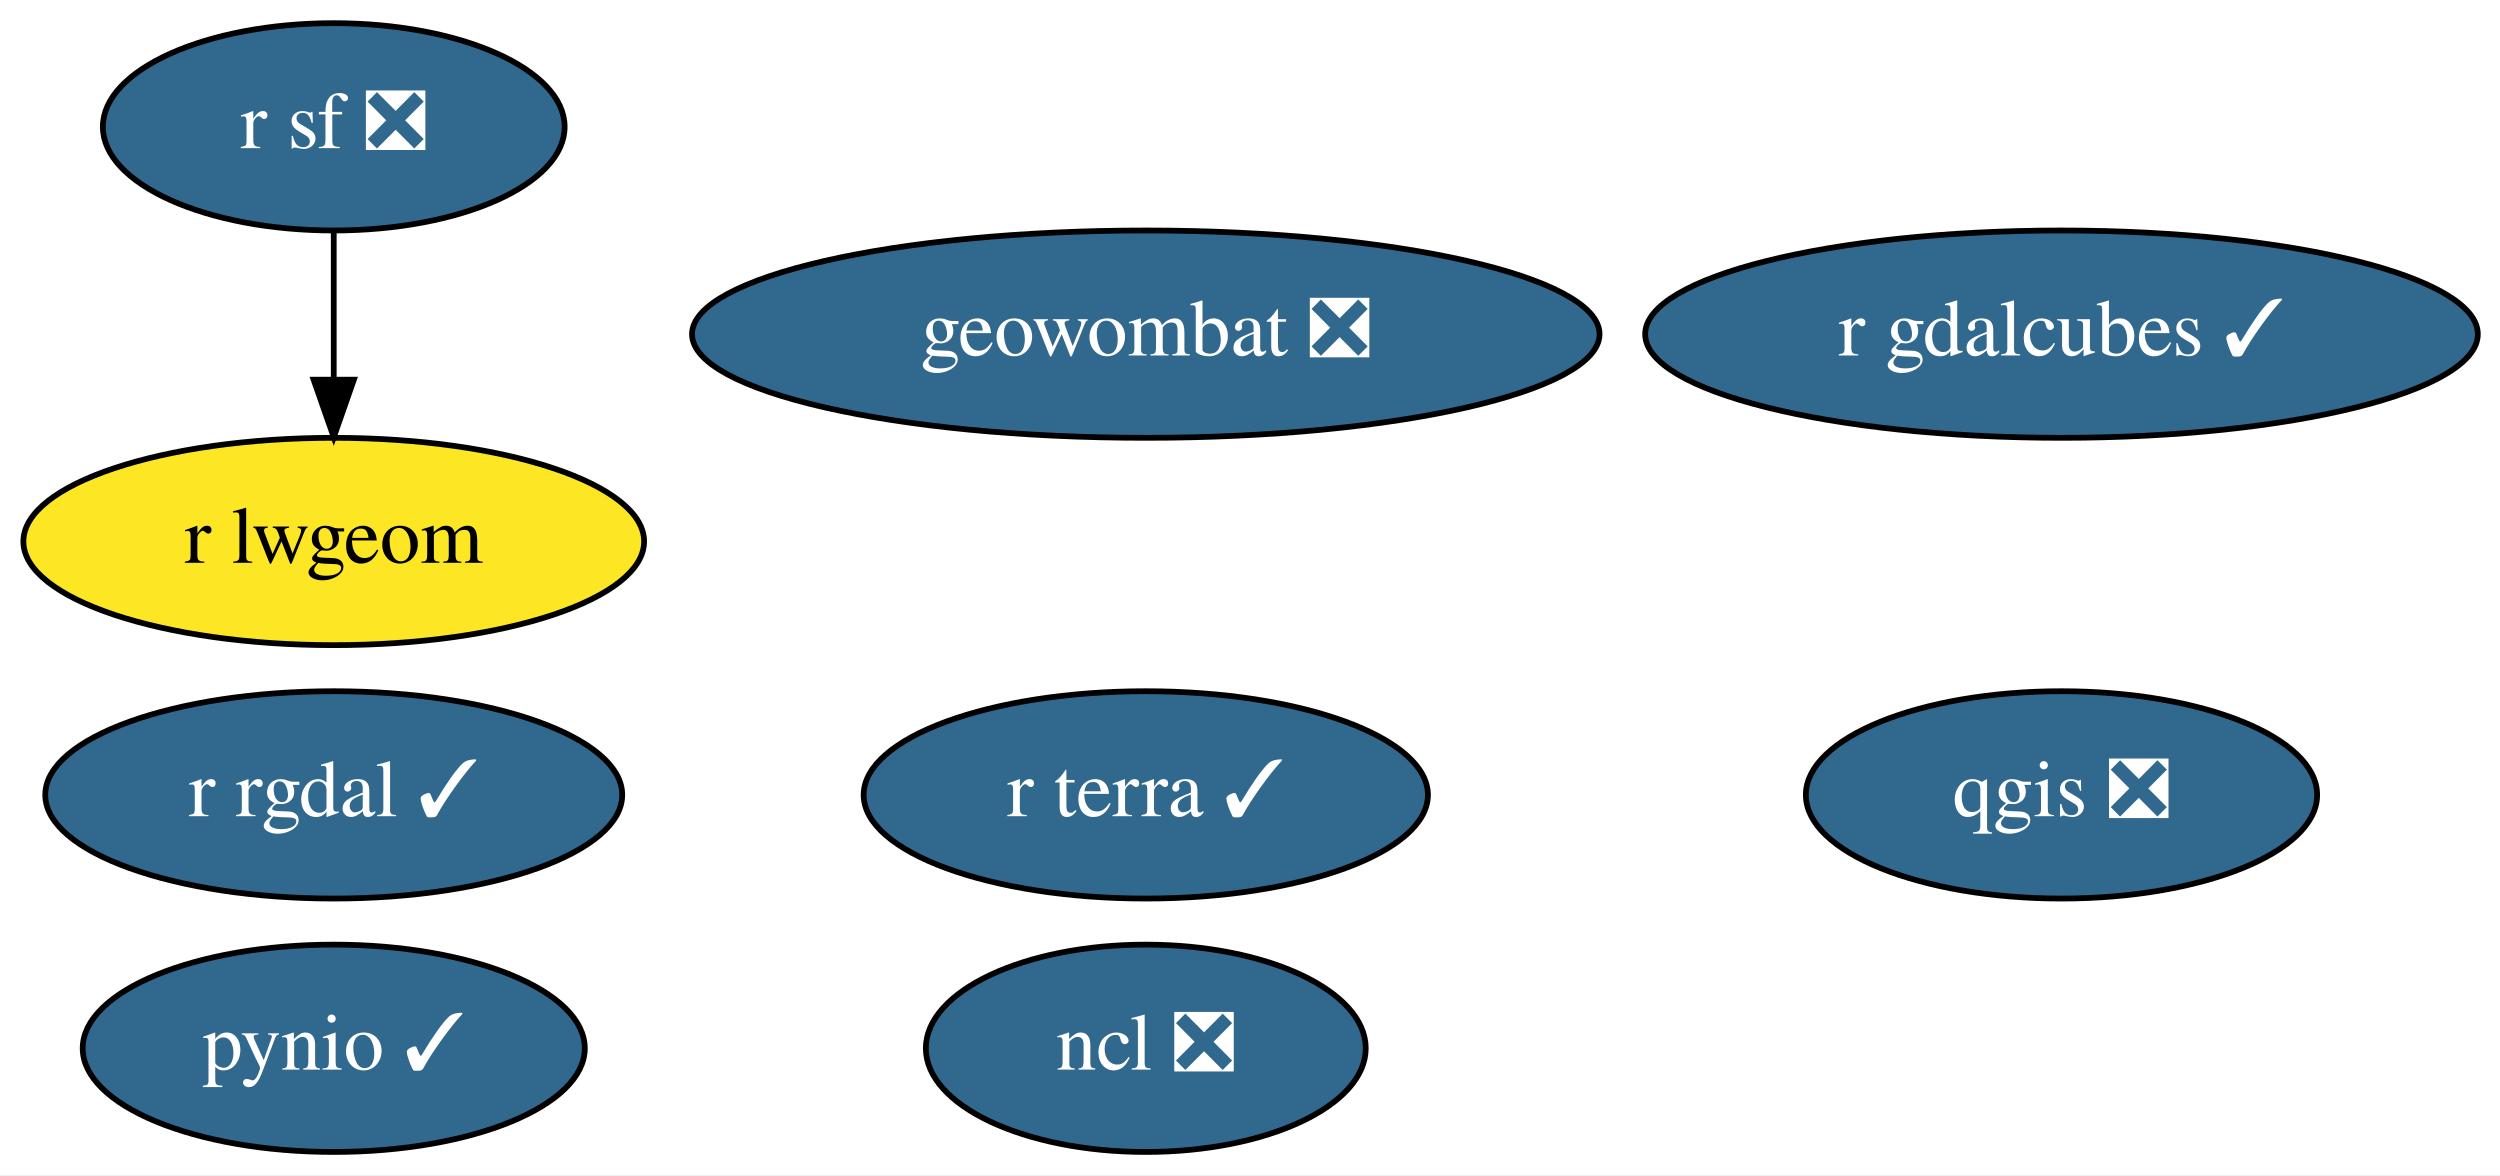
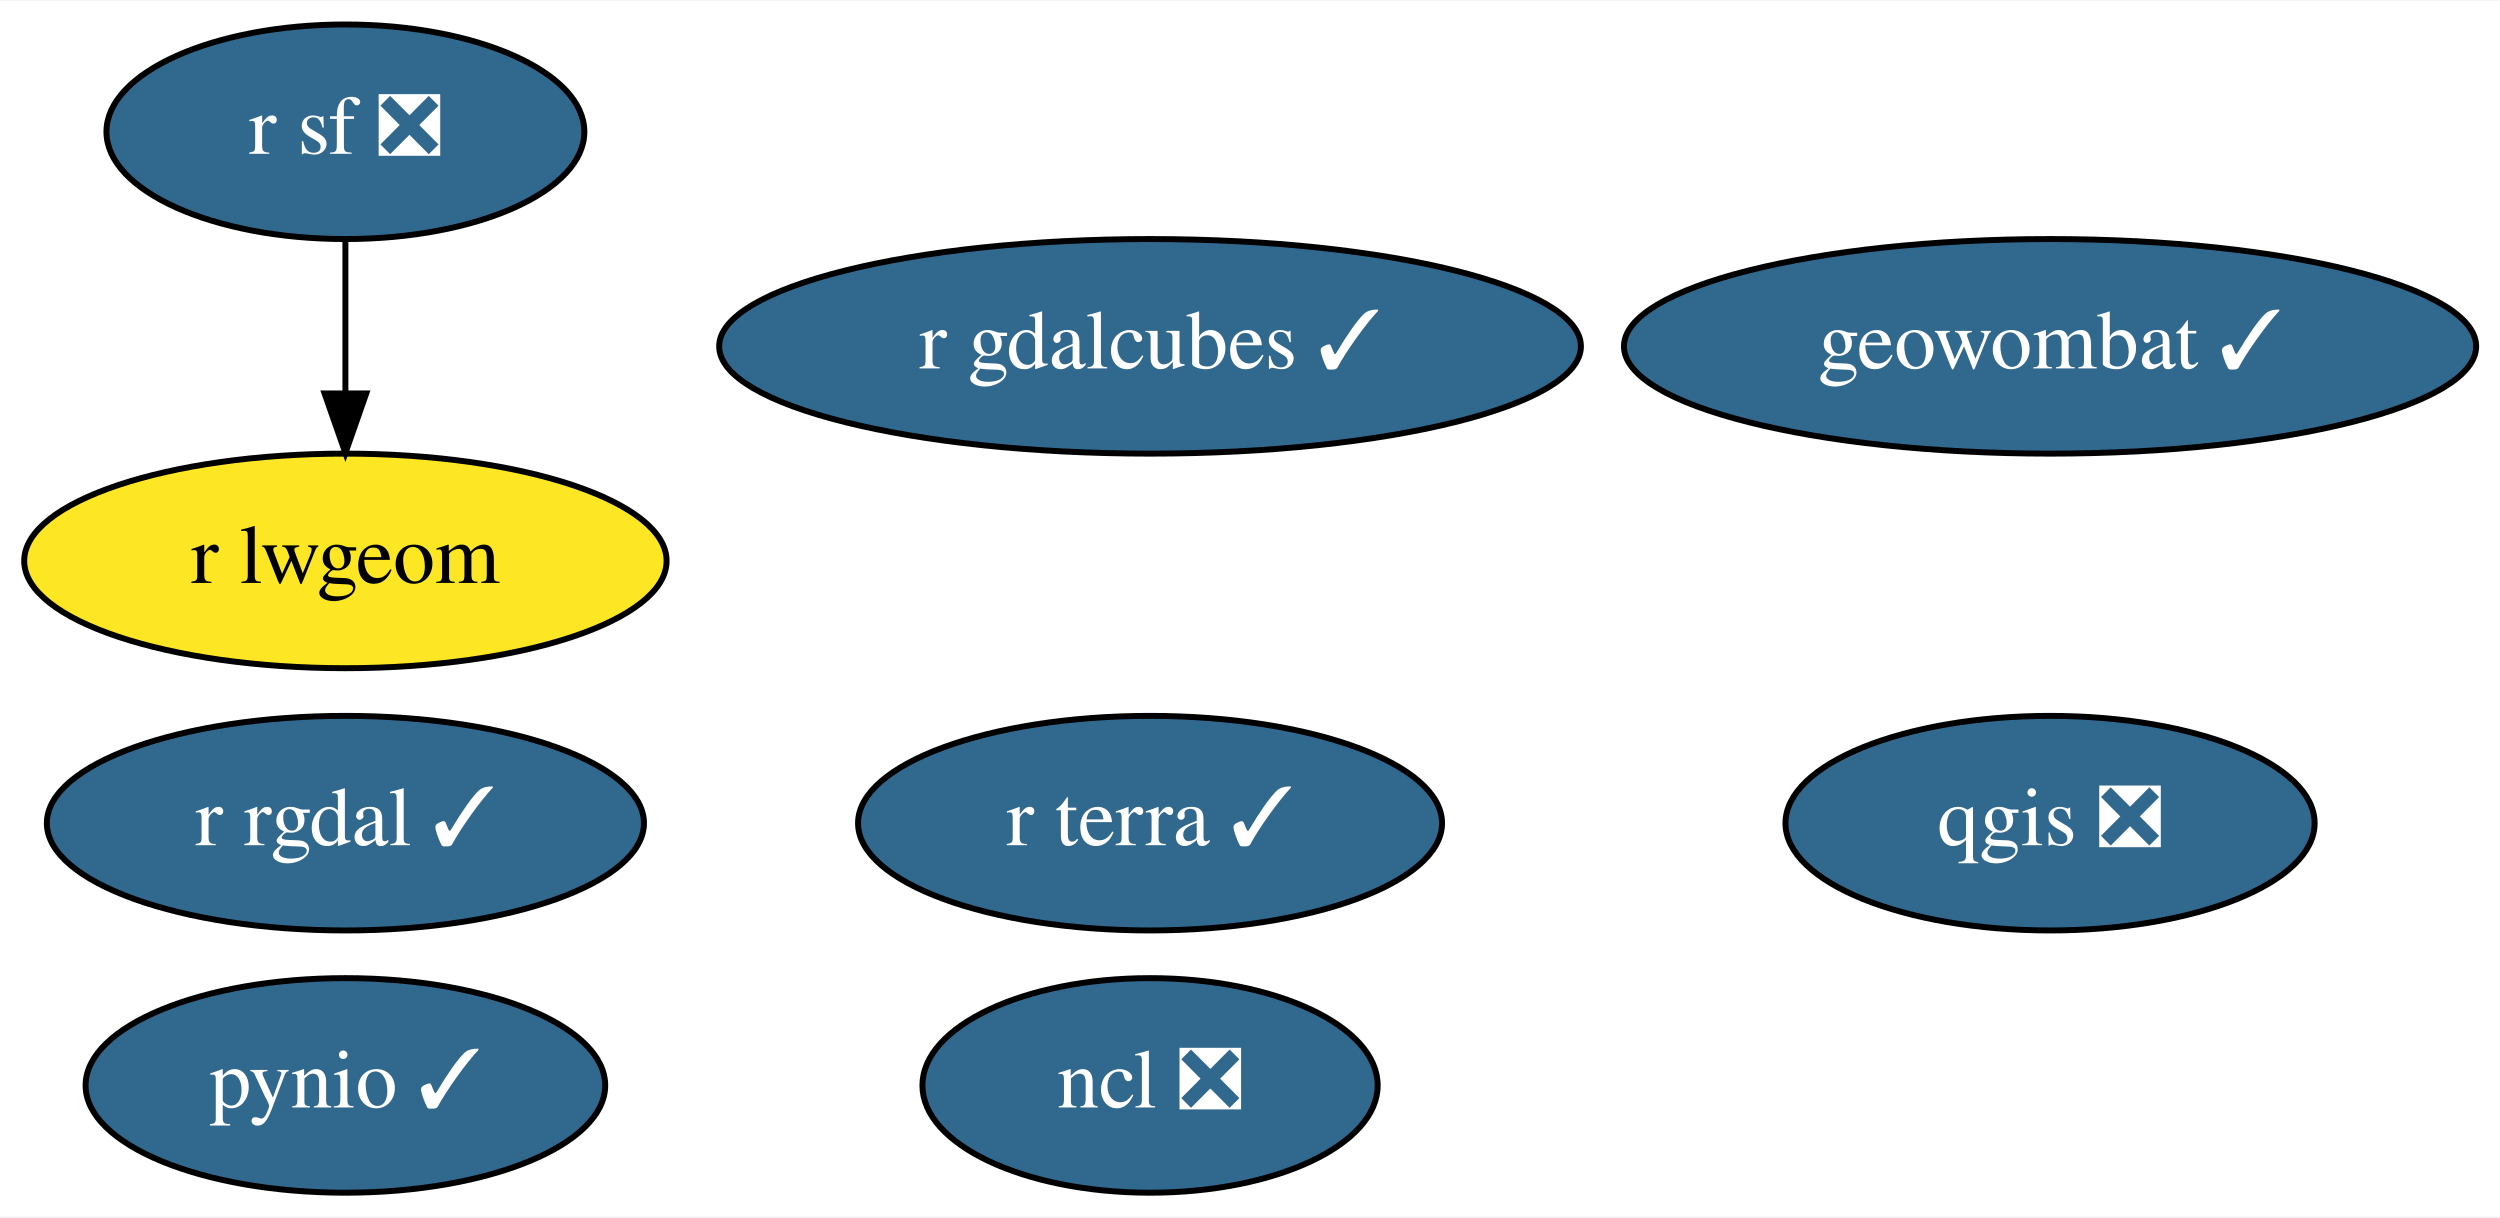
- <svg xmlns="http://www.w3.org/2000/svg" xmlns:xlink="http://www.w3.org/1999/xlink" width="434pt" height="204pt" viewBox="0.00 0.00 434.09 204.00">
+ <svg xmlns="http://www.w3.org/2000/svg" xmlns:xlink="http://www.w3.org/1999/xlink" width="419pt" height="204pt" viewBox="0.00 0.00 419.44 204.00">
  <g id="graph0" class="graph" transform="scale(1 1) rotate(0) translate(4 200)">
-     <polygon fill="white" stroke="none" points="-4,4 -4,-200 430.09,-200 430.09,4 -4,4" />
+     <polygon fill="white" stroke="none" points="-4,4 -4,-200 415.44,-200 415.44,4 -4,4" />
    <g id="node1" class="node">
      <g id="a_node1">
        <a xlink:href="https://github.com/conda-forge/ncl-feedstock/pull/128" xlink:title="ncl ❎">
-           <ellipse fill="#31688e" stroke="black" cx="194.95" cy="-18" rx="38.19" ry="18" />
-           <text text-anchor="middle" x="194.95" y="-14.3" font-family="Times,serif" font-size="14.00" fill="white">ncl ❎</text>
+           <ellipse fill="#31688e" stroke="black" cx="188.95" cy="-18" rx="38.19" ry="18" />
+           <text text-anchor="middle" x="188.95" y="-14.3" font-family="Times,serif" font-size="14.00" fill="white">ncl ❎</text>
        </a>
      </g>
    </g>
    <g id="node2" class="node">
      <g id="a_node2">
        <a xlink:href="https://github.com/conda-forge/pynio-feedstock/pull/120" xlink:title="pynio ✓">
          <ellipse fill="#31688e" stroke="black" cx="53.95" cy="-18" rx="43.59" ry="18" />
          <text text-anchor="middle" x="53.95" y="-14.3" font-family="Times,serif" font-size="14.00" fill="white">pynio ✓</text>
        </a>
      </g>
    </g>
    <g id="node3" class="node">
      <g id="a_node3">
        <a xlink:href="https://github.com/conda-forge/qgis-feedstock/pull/267" xlink:title="qgis ❎">
-           <ellipse fill="#31688e" stroke="black" cx="353.95" cy="-62" rx="44.39" ry="18" />
-           <text text-anchor="middle" x="353.95" y="-58.3" font-family="Times,serif" font-size="14.00" fill="white">qgis ❎</text>
+           <ellipse fill="#31688e" stroke="black" cx="339.95" cy="-62" rx="44.39" ry="18" />
+           <text text-anchor="middle" x="339.95" y="-58.3" font-family="Times,serif" font-size="14.00" fill="white">qgis ❎</text>
        </a>
      </g>
    </g>
    <g id="node4" class="node">
      <g id="a_node4">
        <a xlink:href="https://github.com/conda-forge/r-rgdal-feedstock/pull/62" xlink:title="r rgdal ✓">
          <ellipse fill="#31688e" stroke="black" cx="53.95" cy="-62" rx="50.09" ry="18" />
          <text text-anchor="middle" x="53.95" y="-58.3" font-family="Times,serif" font-size="14.00" fill="white">r rgdal ✓</text>
        </a>
      </g>
    </g>
    <g id="node5" class="node">
      <g id="a_node5">
        <a xlink:href="https://github.com/conda-forge/r-sf-feedstock/pull/80" xlink:title="r sf ❎">
          <ellipse fill="#31688e" stroke="black" cx="53.95" cy="-178" rx="40.09" ry="18" />
          <text text-anchor="middle" x="53.95" y="-174.3" font-family="Times,serif" font-size="14.00" fill="white">r sf ❎</text>
        </a>
      </g>
    </g>
    <g id="node6" class="node">
      <g id="a_node6">
        <a xlink:href="https://github.com/conda-forge/r-lwgeom-feedstock" xlink:title="r lwgeom">
          <ellipse fill="#fde725" stroke="black" cx="53.95" cy="-106" rx="53.89" ry="18" />
          <text text-anchor="middle" x="53.95" y="-102.3" font-family="Times,serif" font-size="14.00">r lwgeom</text>
        </a>
      </g>
    </g>
    <g id="edge1" class="edge">
      <path fill="none" stroke="black" d="M53.95,-159.7C53.95,-151.98 53.95,-142.71 53.95,-134.11" />
      <polygon fill="black" stroke="black" points="57.45,-134.1 53.95,-124.1 50.45,-134.1 57.45,-134.1" />
    </g>
    <g id="node7" class="node">
      <g id="a_node7">
-         <a xlink:href="https://github.com/conda-forge/geowombat-feedstock/pull/65" xlink:title="geowombat ❎">
-           <ellipse fill="#31688e" stroke="black" cx="194.95" cy="-142" rx="78.79" ry="18" />
-           <text text-anchor="middle" x="194.95" y="-138.3" font-family="Times,serif" font-size="14.00" fill="white">geowombat ❎</text>
+         <a xlink:href="https://github.com/conda-forge/geowombat-feedstock/pull/65" xlink:title="geowombat ✓">
+           <ellipse fill="#31688e" stroke="black" cx="339.95" cy="-142" rx="71.49" ry="18" />
+           <text text-anchor="middle" x="339.95" y="-138.3" font-family="Times,serif" font-size="14.00" fill="white">geowombat ✓</text>
        </a>
      </g>
    </g>
    <g id="node8" class="node">
      <g id="a_node8">
        <a xlink:href="https://github.com/conda-forge/r-gdalcubes-feedstock/pull/39" xlink:title="r gdalcubes ✓">
-           <ellipse fill="#31688e" stroke="black" cx="353.95" cy="-142" rx="72.29" ry="18" />
-           <text text-anchor="middle" x="353.95" y="-138.3" font-family="Times,serif" font-size="14.00" fill="white">r gdalcubes ✓</text>
+           <ellipse fill="#31688e" stroke="black" cx="188.95" cy="-142" rx="72.29" ry="18" />
+           <text text-anchor="middle" x="188.95" y="-138.3" font-family="Times,serif" font-size="14.00" fill="white">r gdalcubes ✓</text>
        </a>
      </g>
    </g>
    <g id="node9" class="node">
      <g id="a_node9">
        <a xlink:href="https://github.com/conda-forge/r-terra-feedstock/pull/49" xlink:title="r terra ✓">
-           <ellipse fill="#31688e" stroke="black" cx="194.95" cy="-62" rx="48.99" ry="18" />
-           <text text-anchor="middle" x="194.95" y="-58.3" font-family="Times,serif" font-size="14.00" fill="white">r terra ✓</text>
+           <ellipse fill="#31688e" stroke="black" cx="188.95" cy="-62" rx="48.99" ry="18" />
+           <text text-anchor="middle" x="188.95" y="-58.3" font-family="Times,serif" font-size="14.00" fill="white">r terra ✓</text>
        </a>
      </g>
    </g>
  </g>
</svg>
